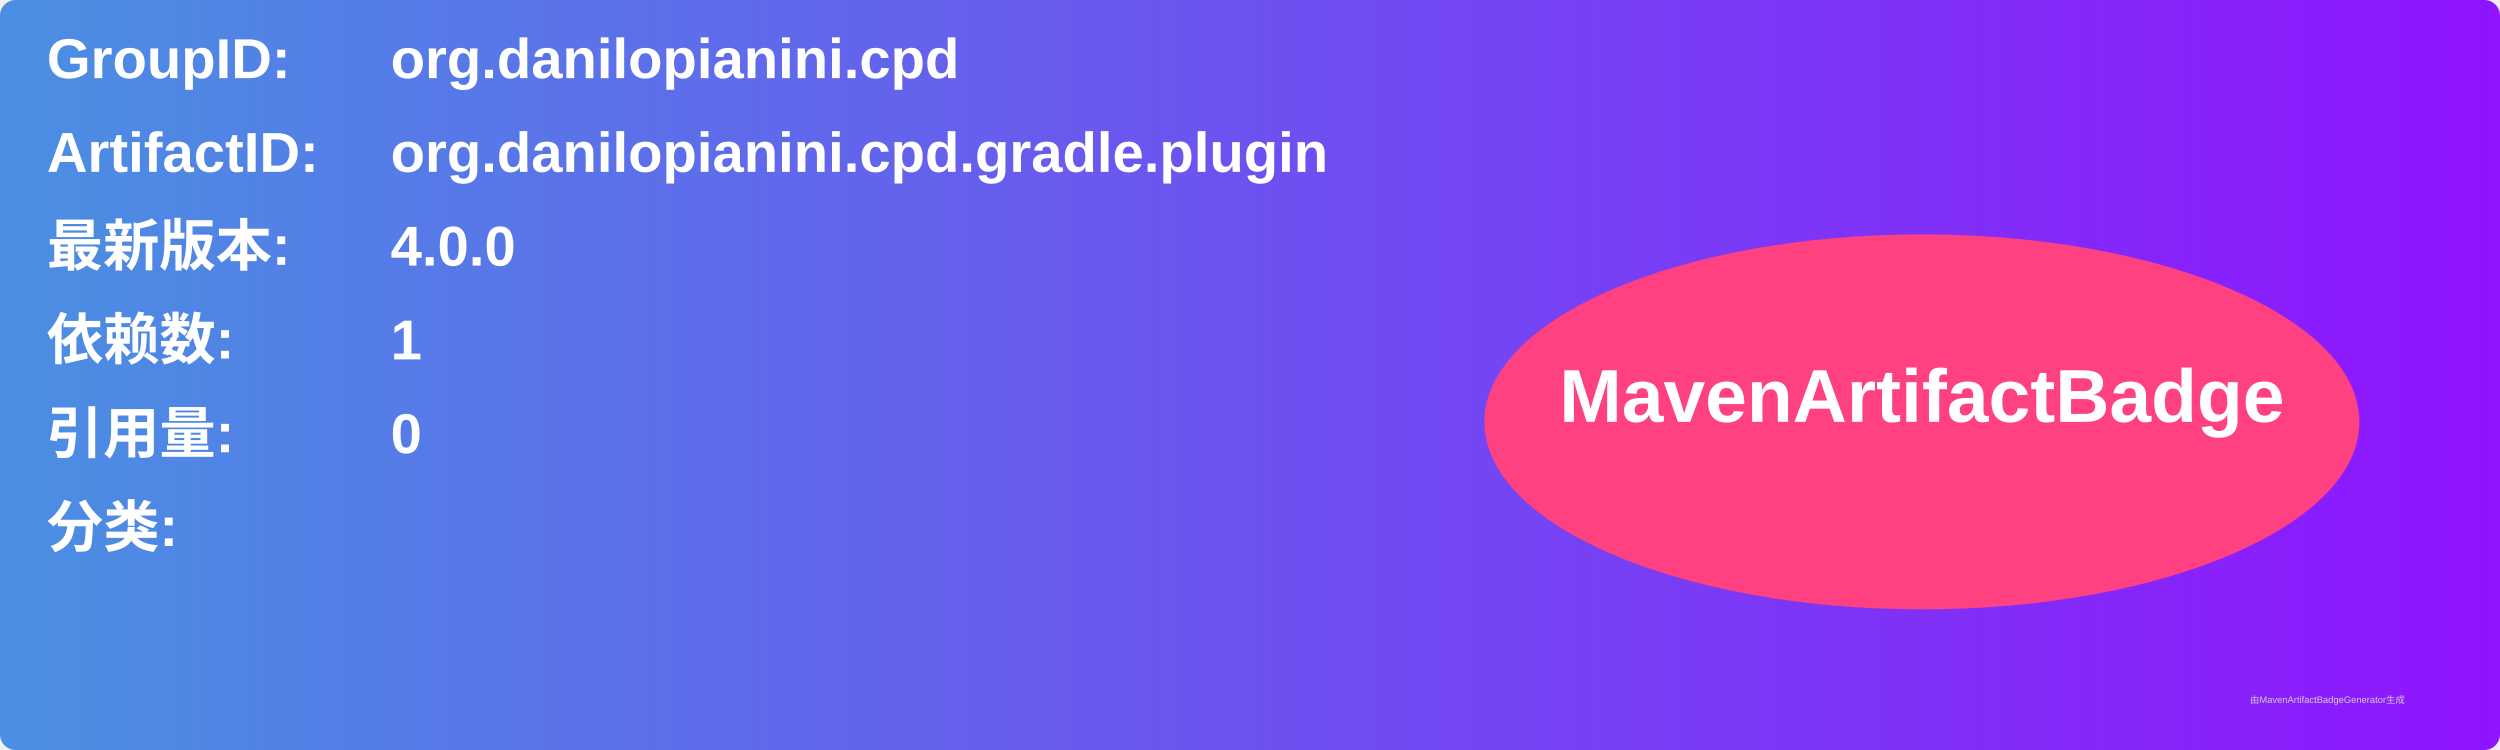
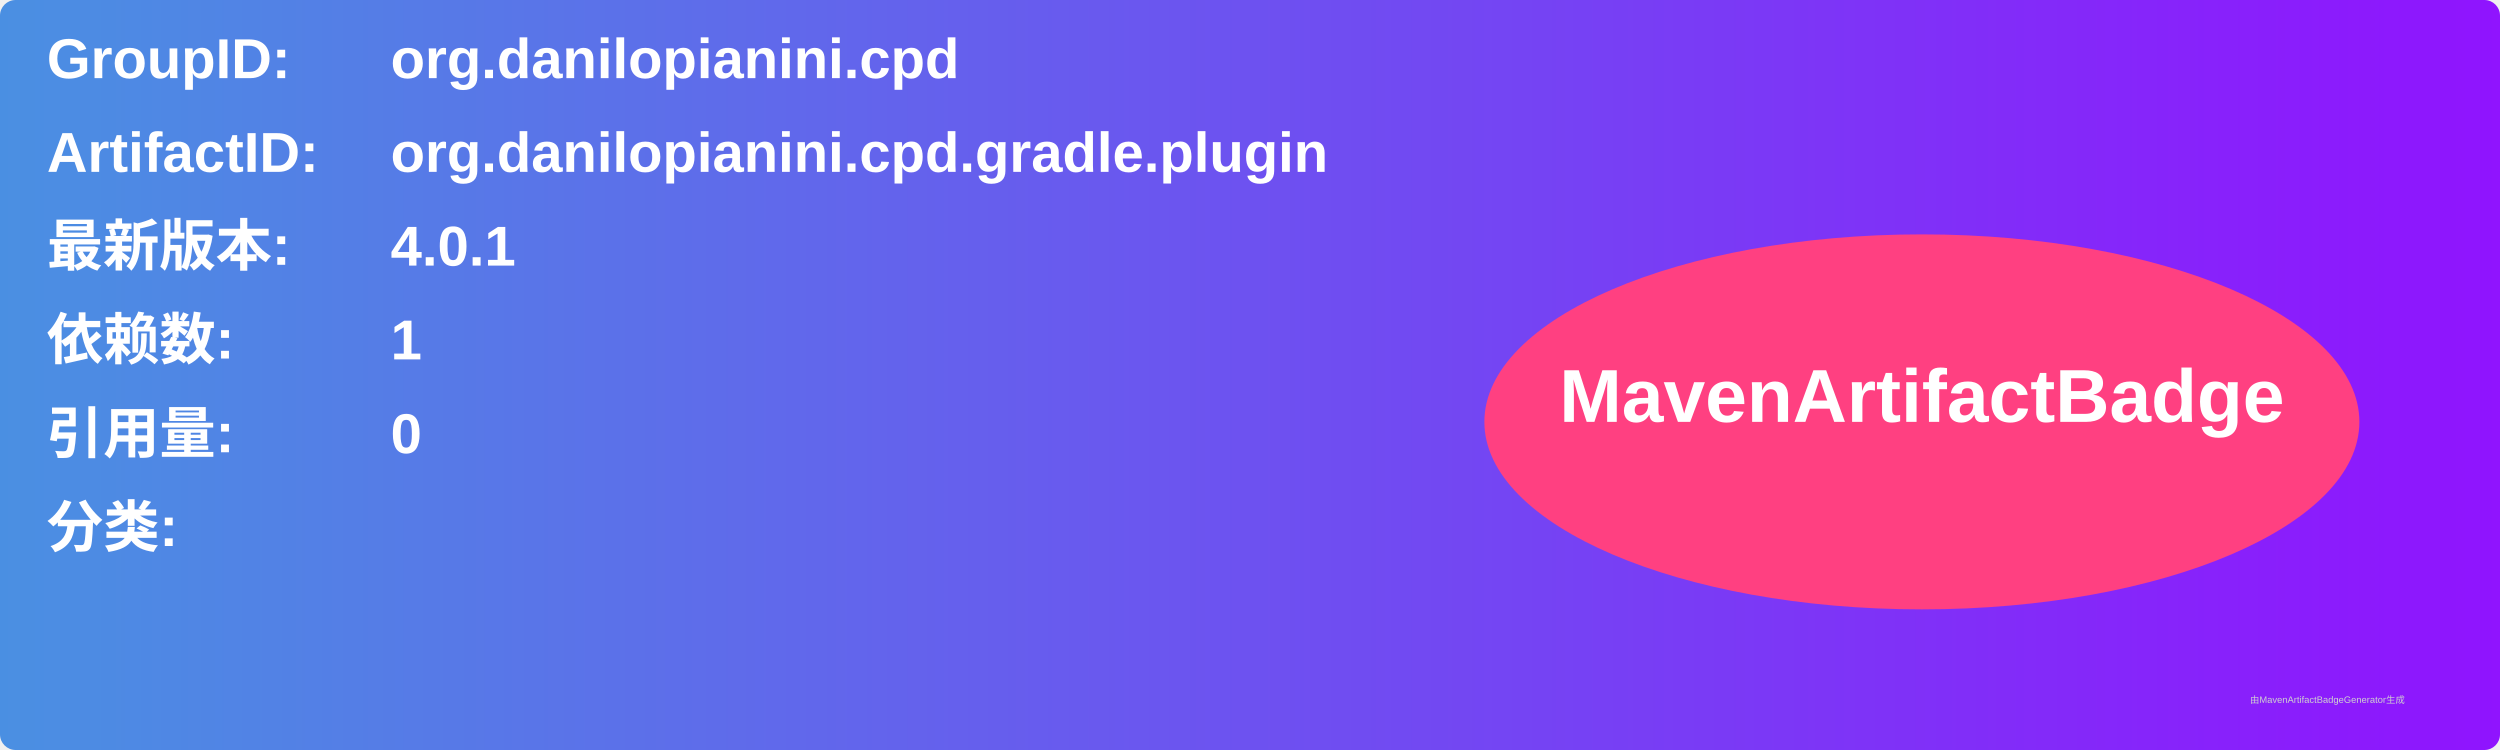
<svg xmlns="http://www.w3.org/2000/svg" width="800" height="240" viewBox="0 0 800 240">
  <linearGradient id="grad" x1="0%" y1="0%" x2="100%" y2="0%">
    <stop offset="0%" stop-color="#4a90e2" />
    <stop offset="100%" stop-color="#9013fe" />
  </linearGradient>
  <rect width="100%" height="100%" rx="5" ry="5" fill="url(#grad)" />
  <g transform="translate(15, 15)">
    <text x="0" y="10" font-family="Arial" font-size="18" fill="white" font-weight="bold" width="260">GroupID:</text>
    <text x="110" y="10" font-family="Arial" font-size="18" fill="white" font-weight="bold" width="460">org.danilopianini.cpd</text>
    <text x="0" y="40" font-family="Arial" font-size="18" fill="white" font-weight="bold" width="260">ArtifactID:</text>
    <text x="110" y="40" font-family="Arial" font-size="18" fill="white" font-weight="bold" width="460">org.danilopianini.cpd.gradle.plugin</text>
    <text x="0" y="70" font-family="Arial" font-size="18" fill="white" font-weight="bold">最新版本:</text>
    <text x="110" y="70" font-family="Arial" font-size="18" fill="white" font-weight="bold">
-       <tspan font-weight="bold">4.0.0</tspan>
+       <tspan font-weight="bold">4.0.1</tspan>
    </text>
    <text x="0" y="100" font-family="Arial" font-size="18" fill="white" font-weight="bold">依赖数: </text>
    <text x="110" y="100" font-family="Arial" font-size="18" fill="white">
      <tspan font-weight="bold">1</tspan>
    </text>
    <text x="0" y="130" font-family="Arial" font-size="18" fill="white" font-weight="bold">引用量: </text>
    <text x="110" y="130" font-family="Arial" font-size="18" fill="white">
      <tspan font-weight="bold">0</tspan>
    </text>
    <text x="0" y="160" font-family="Arial" font-size="18" fill="white" font-weight="bold">分类:</text>
    <text x="10" y="190" font-family="Arial" font-size="10" fill="white">
      <tspan font-weight="bold" />
    </text>
    <ellipse cx="600" cy="120" rx="140" ry="60" fill="#ff4081" />
    <text x="600" y="120" text-anchor="middle" font-family="Arial" font-size="24" fill="white" font-weight="bold">MavenArtifactBadge</text>
  </g>
  <text x="720" y="225" font-family="Arial" font-size="3" fill="#d0d0d0">由MavenArtifactBadgeGenerator生成</text>
</svg>
